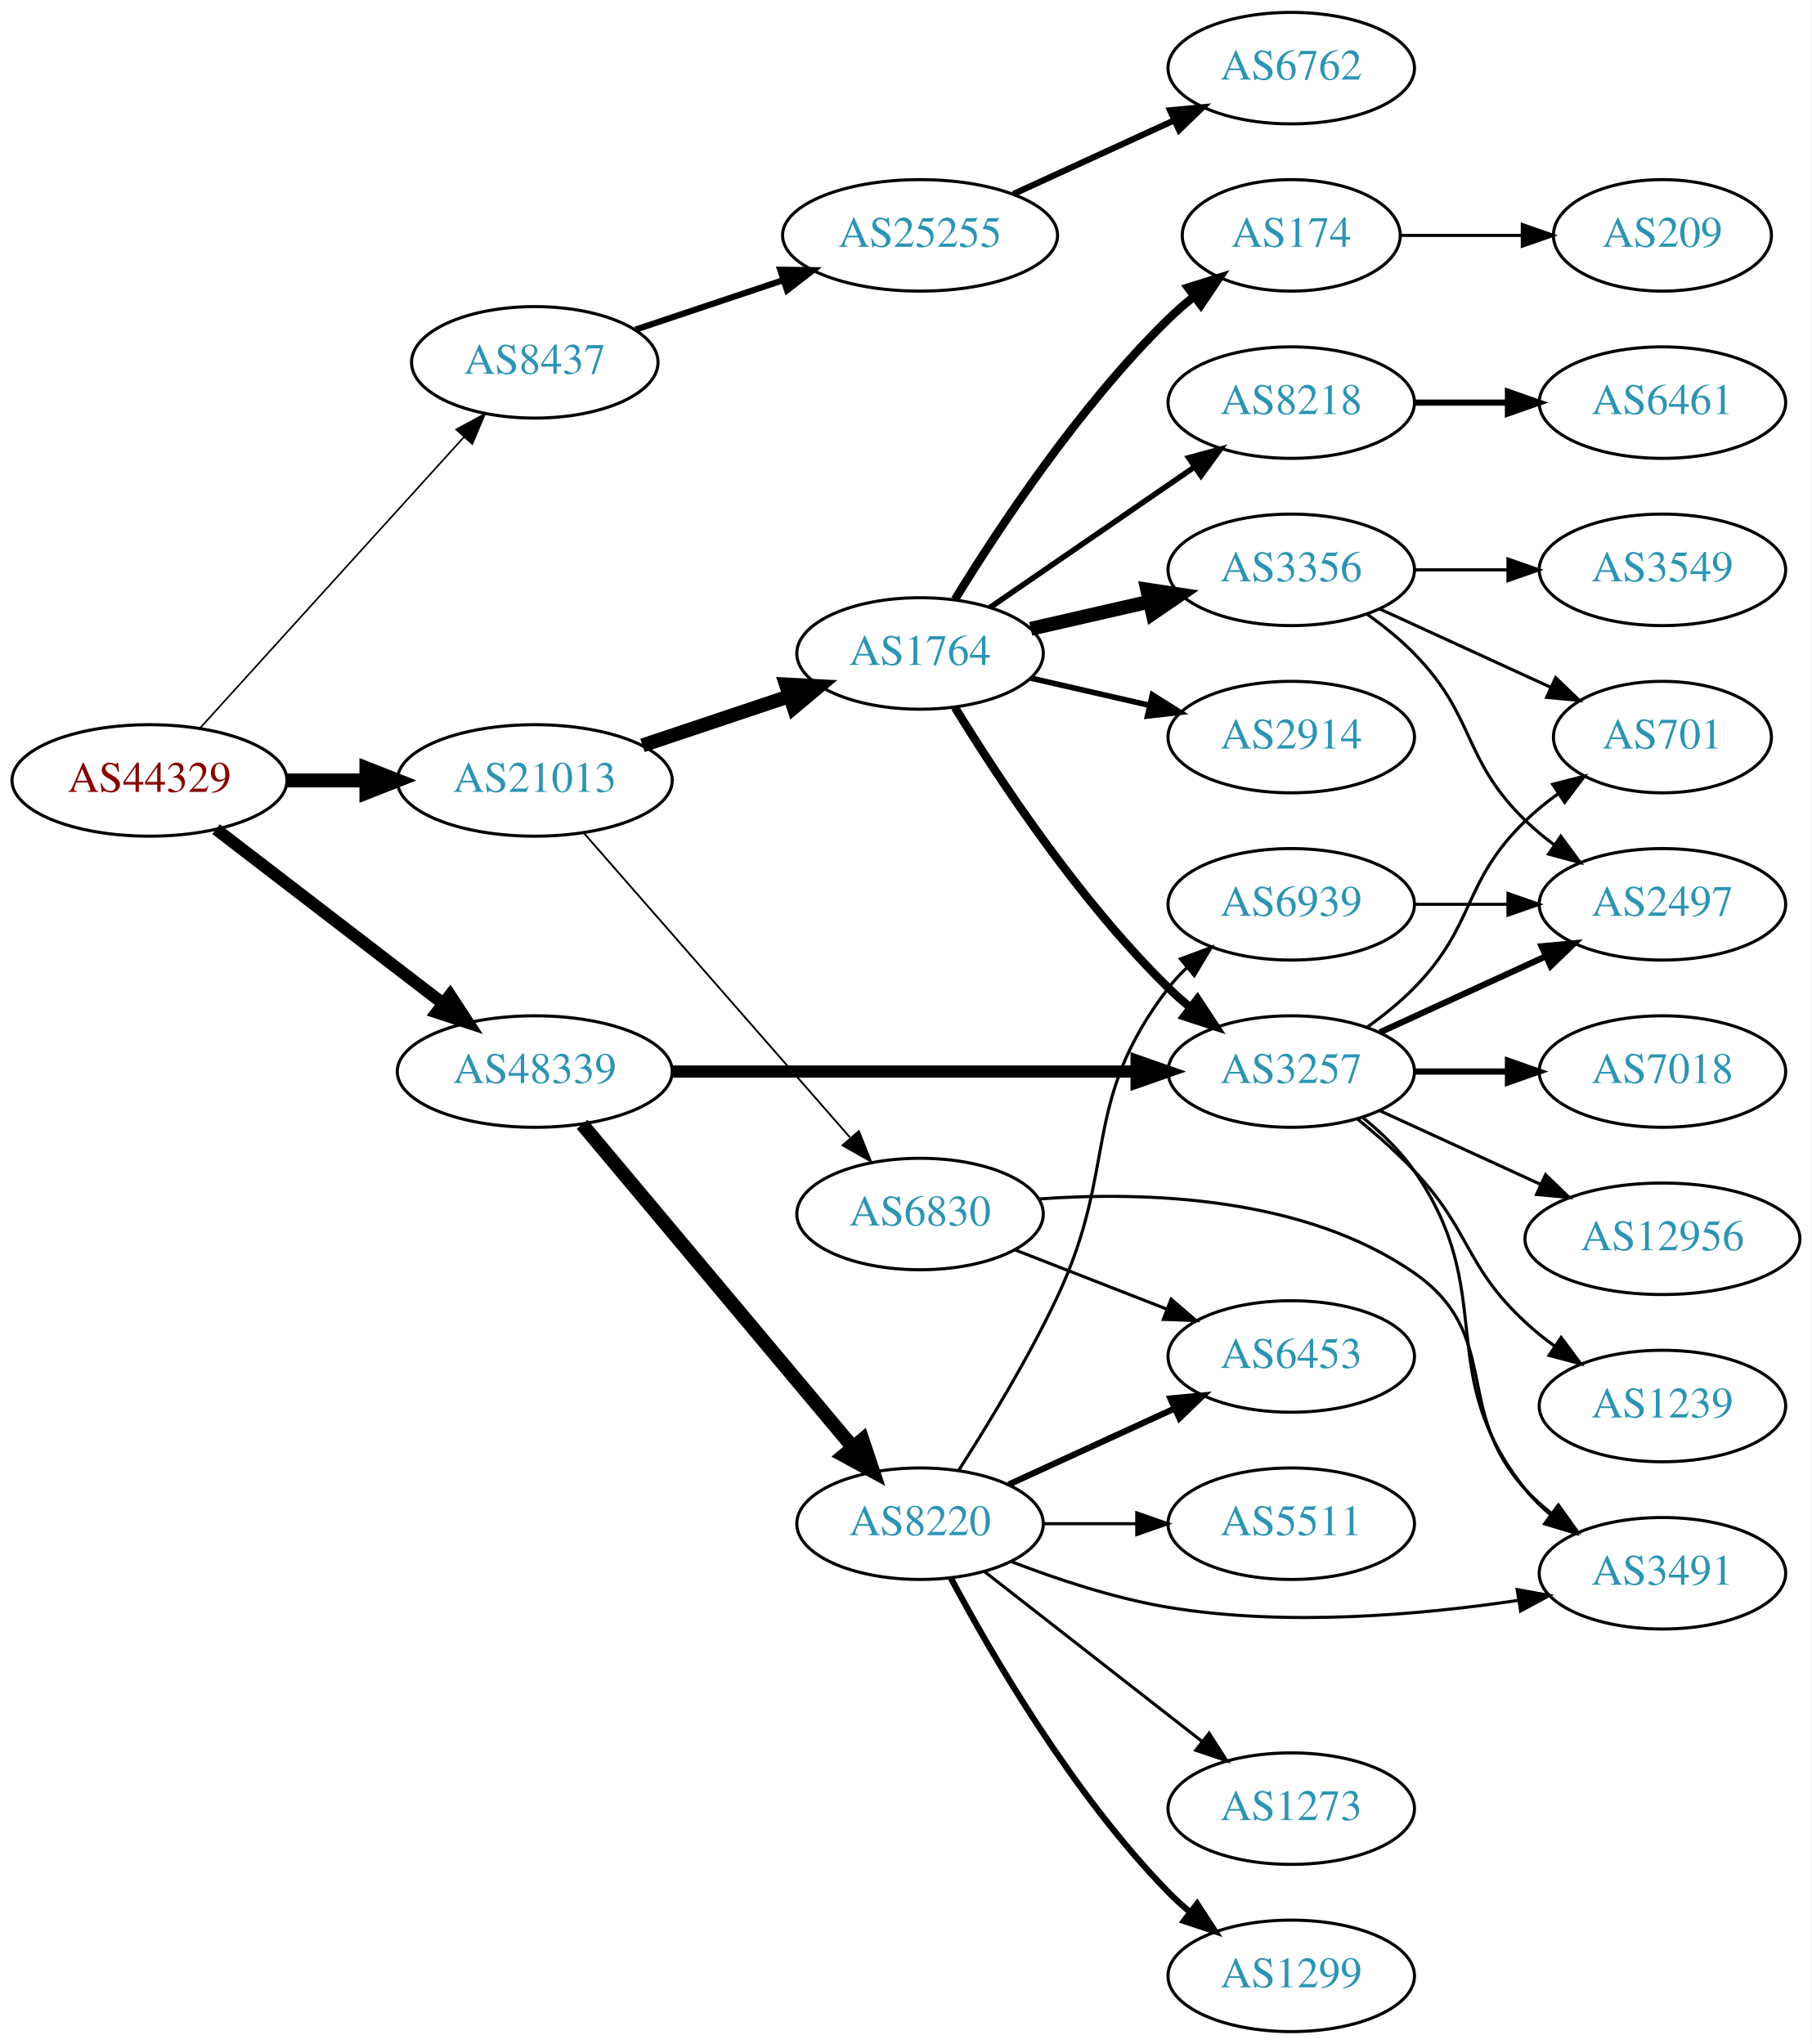
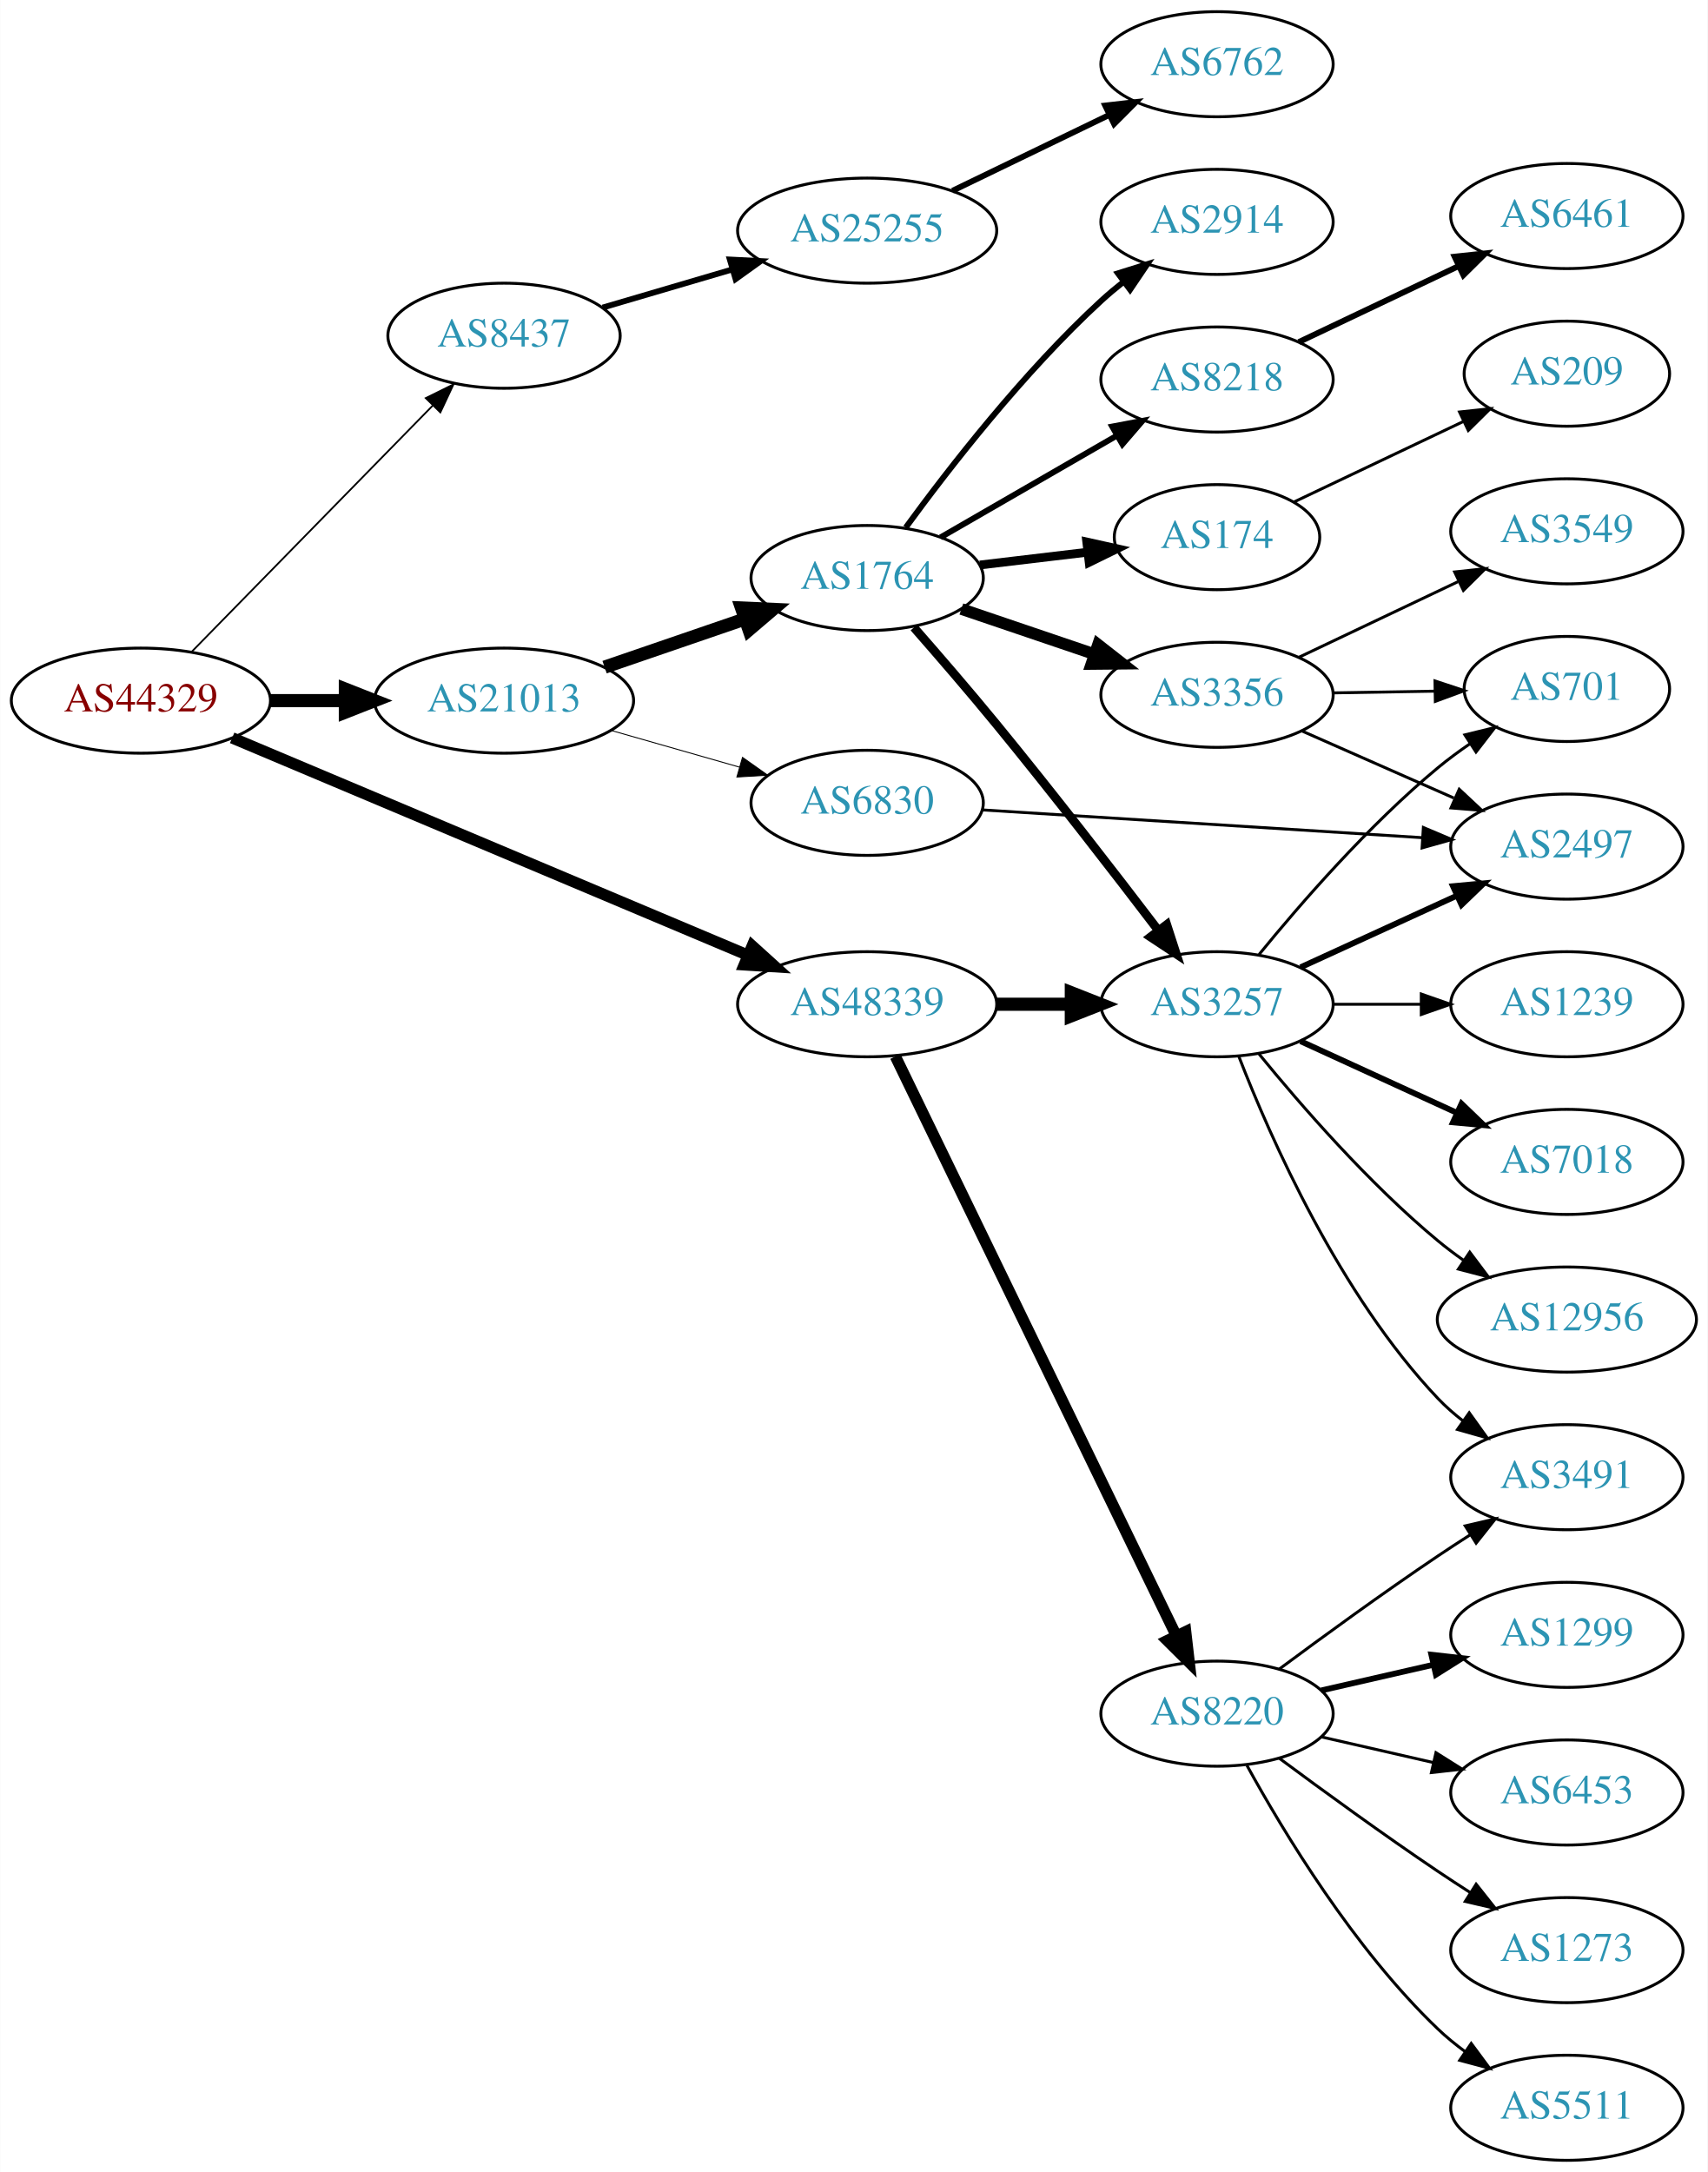
- <svg xmlns="http://www.w3.org/2000/svg" xmlns:xlink="http://www.w3.org/1999/xlink" width="585pt" height="660pt" viewBox="0.00 0.00 584.86 660.00">
-   <g id="graph0" class="graph" transform="scale(1 1) rotate(0) translate(4 656)">
-     <polygon fill="white" stroke="none" points="-4,4 -4,-656 580.862,-656 580.862,4 -4,4" />
+ <svg xmlns="http://www.w3.org/2000/svg" xmlns:xlink="http://www.w3.org/1999/xlink" width="585pt" height="744pt" viewBox="0.00 0.00 584.86 744.00">
+   <g id="graph0" class="graph" transform="scale(1 1) rotate(0) translate(4 740)">
+     <polygon fill="white" stroke="none" points="-4,4 -4,-740 580.862,-740 580.862,4 -4,4" />
    <g id="node1" class="node">
      <g id="a_node1">
        <a xlink:href="/asn/44329" xlink:title="AS44329 ~ NTS Netzwerk Telekom Service AG [AT]">
-           <ellipse fill="#ffffff" stroke="black" cx="44.196" cy="-404" rx="44.393" ry="18" />
-           <text text-anchor="middle" x="44.196" y="-400.3" font-family="Times,serif" font-size="14.00" fill="#880000">AS44329</text>
+           <ellipse fill="#ffffff" stroke="black" cx="44.196" cy="-500" rx="44.393" ry="18" />
+           <text text-anchor="middle" x="44.196" y="-496.3" font-family="Times,serif" font-size="14.00" fill="#880000">AS44329</text>
        </a>
      </g>
    </g>
    <g id="node2" class="node">
      <g id="a_node2">
        <a xlink:href="/asn/8437" xlink:title="AS8437 ~ Hutchison Drei Austria GmbH [AT]">
-           <ellipse fill="#ffffff" stroke="black" cx="168.588" cy="-539" rx="39.794" ry="18" />
-           <text text-anchor="middle" x="168.588" y="-535.3" font-family="Times,serif" font-size="14.00" fill="#2c94b3">AS8437</text>
+           <ellipse fill="#ffffff" stroke="black" cx="168.588" cy="-625" rx="39.794" ry="18" />
+           <text text-anchor="middle" x="168.588" y="-621.3" font-family="Times,serif" font-size="14.00" fill="#2c94b3">AS8437</text>
        </a>
      </g>
    </g>
    <g id="edge1" class="edge">
-       <path fill="none" stroke="black" stroke-width="0.529" d="M60.45,-420.825C81.913,-444.499 121.144,-487.771 145.711,-514.87" />
-       <polygon fill="black" stroke="black" stroke-width="0.529" points="143.217,-517.329 152.527,-522.387 148.403,-512.628 143.217,-517.329" />
+       <path fill="none" stroke="black" stroke-width="0.6" d="M61.449,-516.599C82.663,-538.266 119.938,-576.334 144.192,-601.105" />
+       <polygon fill="black" stroke="black" stroke-width="0.6" points="141.771,-603.636 151.268,-608.332 146.773,-598.738 141.771,-603.636" />
    </g>
    <g id="node3" class="node">
      <g id="a_node3">
        <a xlink:href="/asn/21013" xlink:title="AS21013 ~ Wels, AT [AT]">
-           <ellipse fill="#ffffff" stroke="black" cx="168.588" cy="-404" rx="44.393" ry="18" />
-           <text text-anchor="middle" x="168.588" y="-400.3" font-family="Times,serif" font-size="14.00" fill="#2c94b3">AS21013</text>
+           <ellipse fill="#ffffff" stroke="black" cx="168.588" cy="-500" rx="44.393" ry="18" />
+           <text text-anchor="middle" x="168.588" y="-496.3" font-family="Times,serif" font-size="14.00" fill="#2c94b3">AS21013</text>
        </a>
      </g>
    </g>
    <g id="edge2" class="edge">
-       <path fill="none" stroke="black" stroke-width="4.5" d="M88.692,-404C96.898,-404 105.569,-404 114.041,-404" />
-       <polygon fill="black" stroke="black" stroke-width="4.5" points="114.233,-407.938 124.233,-404 114.233,-400.063 114.233,-407.938" />
+       <path fill="none" stroke="black" stroke-width="4.5" d="M88.692,-500C96.898,-500 105.569,-500 114.041,-500" />
+       <polygon fill="black" stroke="black" stroke-width="4.5" points="114.233,-503.938 124.233,-500 114.233,-496.063 114.233,-503.938" />
    </g>
    <g id="node4" class="node">
      <g id="a_node4">
        <a xlink:href="/asn/48339" xlink:title="AS48339 ~ Raiffeisen Rechenzentrum GmbH [AT]">
-           <ellipse fill="#ffffff" stroke="black" cx="168.588" cy="-310" rx="44.393" ry="18" />
-           <text text-anchor="middle" x="168.588" y="-306.3" font-family="Times,serif" font-size="14.00" fill="#2c94b3">AS48339</text>
+           <ellipse fill="#ffffff" stroke="black" cx="292.98" cy="-396" rx="44.393" ry="18" />
+           <text text-anchor="middle" x="292.98" y="-392.3" font-family="Times,serif" font-size="14.00" fill="#2c94b3">AS48339</text>
        </a>
      </g>
    </g>
    <g id="edge3" class="edge">
-       <path fill="none" stroke="black" stroke-width="3.971" d="M65.682,-388.267C85.715,-372.88 116.402,-349.312 138.867,-332.058" />
-       <polygon fill="black" stroke="black" stroke-width="3.971" points="141.237,-334.652 147.036,-325.785 136.973,-329.1 141.237,-334.652" />
+       <path fill="none" stroke="black" stroke-width="3.9" d="M75.457,-487.248C119.861,-468.535 202.735,-433.61 252.073,-412.818" />
+       <polygon fill="black" stroke="black" stroke-width="3.9" points="253.616,-415.966 261.472,-408.857 250.898,-409.515 253.616,-415.966" />
    </g>
    <g id="node5" class="node">
      <g id="a_node5">
        <a xlink:href="/asn/25255" xlink:title="AS25255 ~ ==&gt; TELE2 AUSTRIA &lt;== [AT]">
-           <ellipse fill="#ffffff" stroke="black" cx="292.98" cy="-580" rx="44.393" ry="18" />
-           <text text-anchor="middle" x="292.98" y="-576.3" font-family="Times,serif" font-size="14.00" fill="#2c94b3">AS25255</text>
+           <ellipse fill="#ffffff" stroke="black" cx="292.98" cy="-661" rx="44.393" ry="18" />
+           <text text-anchor="middle" x="292.98" y="-657.3" font-family="Times,serif" font-size="14.00" fill="#2c94b3">AS25255</text>
        </a>
      </g>
    </g>
    <g id="edge4" class="edge">
-       <path fill="none" stroke="black" stroke-width="2" d="M201.107,-549.559C215.654,-554.431 233.152,-560.293 248.893,-565.566" />
-       <polygon fill="black" stroke="black" stroke-width="2" points="247.831,-568.902 258.425,-568.759 250.055,-562.264 247.831,-568.902" />
+       <path fill="none" stroke="black" stroke-width="2" d="M202.387,-634.647C215.965,-638.641 231.939,-643.34 246.61,-647.655" />
+       <polygon fill="black" stroke="black" stroke-width="2" points="245.931,-651.104 256.513,-650.568 247.907,-644.388 245.931,-651.104" />
    </g>
    <g id="node7" class="node">
      <g id="a_node7">
        <a xlink:href="/asn/1764" xlink:title="AS1764 ~ NEXTLAYER-AS [AT]">
-           <ellipse fill="#ffffff" stroke="black" cx="292.98" cy="-445" rx="39.794" ry="18" />
-           <text text-anchor="middle" x="292.98" y="-441.3" font-family="Times,serif" font-size="14.00" fill="#2c94b3">AS1764</text>
+           <ellipse fill="#ffffff" stroke="black" cx="292.98" cy="-542" rx="39.794" ry="18" />
+           <text text-anchor="middle" x="292.98" y="-538.3" font-family="Times,serif" font-size="14.00" fill="#2c94b3">AS1764</text>
        </a>
      </g>
    </g>
    <g id="edge6" class="edge">
-       <path fill="none" stroke="black" stroke-width="4.5" d="M203.356,-415.312C217.983,-420.212 235.246,-425.994 250.631,-431.148" />
-       <polygon fill="black" stroke="black" stroke-width="4.5" points="249.691,-434.986 260.424,-434.429 252.193,-427.519 249.691,-434.986" />
+       <path fill="none" stroke="black" stroke-width="4.5" d="M203.032,-511.477C217.78,-516.537 235.255,-522.534 250.795,-527.867" />
+       <polygon fill="black" stroke="black" stroke-width="4.5" points="249.943,-531.737 260.68,-531.259 252.499,-524.289 249.943,-531.737" />
    </g>
    <g id="node8" class="node">
      <g id="a_node8">
        <a xlink:href="/asn/6830" xlink:title="AS6830 ~ LGI-UPC [AT]">
-           <ellipse fill="#ffffff" stroke="black" cx="292.98" cy="-264" rx="39.794" ry="18" />
-           <text text-anchor="middle" x="292.98" y="-260.3" font-family="Times,serif" font-size="14.00" fill="#2c94b3">AS6830</text>
+           <ellipse fill="#ffffff" stroke="black" cx="292.98" cy="-465" rx="39.794" ry="18" />
+           <text text-anchor="middle" x="292.98" y="-461.3" font-family="Times,serif" font-size="14.00" fill="#2c94b3">AS6830</text>
        </a>
      </g>
    </g>
    <g id="edge7" class="edge">
-       <path fill="none" stroke="black" stroke-width="0.6" d="M184.352,-387.113C205.762,-362.622 245.569,-317.088 270.31,-288.787" />
-       <polygon fill="black" stroke="black" stroke-width="0.6" points="273.218,-290.779 277.165,-280.947 267.948,-286.172 273.218,-290.779" />
+       <path fill="none" stroke="black" stroke-width="0.321" d="M205.318,-489.782C219.077,-485.848 234.926,-481.316 249.278,-477.212" />
+       <polygon fill="black" stroke="black" stroke-width="0.321" points="250.278,-480.566 258.93,-474.451 248.353,-473.836 250.278,-480.566" />
    </g>
    <g id="node13" class="node">
      <g id="a_node13">
        <a xlink:href="/asn/3257" xlink:title="AS3257 ~ GTT [DE]">
-           <ellipse fill="#ffffff" stroke="black" cx="412.823" cy="-310" rx="39.794" ry="18" />
-           <text text-anchor="middle" x="412.823" y="-306.3" font-family="Times,serif" font-size="14.00" fill="#2c94b3">AS3257</text>
+           <ellipse fill="#ffffff" stroke="black" cx="412.823" cy="-396" rx="39.794" ry="18" />
+           <text text-anchor="middle" x="412.823" y="-392.3" font-family="Times,serif" font-size="14.00" fill="#2c94b3">AS3257</text>
+         </a>
+       </g>
+     </g>
+     <g id="edge18" class="edge">
+       <path fill="none" stroke="black" stroke-width="4.5" d="M337.191,-396C345.504,-396 354.267,-396 362.749,-396" />
+       <polygon fill="black" stroke="black" stroke-width="4.5" points="362.908,-399.938 372.908,-396 362.908,-392.063 362.908,-399.938" />
+     </g>
+     <g id="node18" class="node">
+       <g id="a_node18">
+         <a xlink:href="/asn/8220" xlink:title="AS8220 ~ COLT [GB]">
+           <ellipse fill="#ffffff" stroke="black" cx="412.823" cy="-153" rx="39.794" ry="18" />
+           <text text-anchor="middle" x="412.823" y="-149.3" font-family="Times,serif" font-size="14.00" fill="#2c94b3">AS8220</text>
        </a>
      </g>
    </g>
    <g id="edge19" class="edge">
-       <path fill="none" stroke="black" stroke-width="3.938" d="M212.895,-310C254.974,-310 318.782,-310 362.727,-310" />
-       <polygon fill="black" stroke="black" stroke-width="3.938" points="362.891,-313.5 372.891,-310 362.891,-306.5 362.891,-313.5" />
-     </g>
-     <g id="node20" class="node">
-       <g id="a_node20">
-         <a xlink:href="/asn/8220" xlink:title="AS8220 ~ COLT [GB]">
-           <ellipse fill="#ffffff" stroke="black" cx="292.98" cy="-164" rx="39.794" ry="18" />
-           <text text-anchor="middle" x="292.98" y="-160.3" font-family="Times,serif" font-size="14.00" fill="#2c94b3">AS8220</text>
-         </a>
-       </g>
-     </g>
-     <g id="edge20" class="edge">
-       <path fill="none" stroke="black" stroke-width="4.5" d="M183.868,-292.966C205.425,-267.251 246.393,-218.381 271.241,-188.74" />
-       <polygon fill="black" stroke="black" stroke-width="4.5" points="274.385,-191.118 277.792,-180.925 268.35,-186.059 274.385,-191.118" />
+       <path fill="none" stroke="black" stroke-width="3.857" d="M302.646,-378.132C323.126,-335.899 374.614,-229.728 398.84,-179.773" />
+       <polygon fill="black" stroke="black" stroke-width="3.857" points="402.09,-181.092 403.304,-170.567 395.791,-178.037 402.09,-181.092" />
    </g>
    <g id="node6" class="node">
      <g id="a_node6">
        <a xlink:href="/asn/6762" xlink:title="AS6762 ~ TELECOM ITALIA SPARKLE S.p.A. [IT]">
-           <ellipse fill="#ffffff" stroke="black" cx="412.823" cy="-634" rx="39.794" ry="18" />
-           <text text-anchor="middle" x="412.823" y="-630.3" font-family="Times,serif" font-size="14.00" fill="#2c94b3">AS6762</text>
+           <ellipse fill="#ffffff" stroke="black" cx="412.823" cy="-718" rx="39.794" ry="18" />
+           <text text-anchor="middle" x="412.823" y="-714.3" font-family="Times,serif" font-size="14.00" fill="#2c94b3">AS6762</text>
        </a>
      </g>
    </g>
    <g id="edge5" class="edge">
-       <path fill="none" stroke="black" stroke-width="2" d="M323.11,-593.348C338.721,-600.502 358.119,-609.391 374.791,-617.03" />
-       <polygon fill="black" stroke="black" stroke-width="2" points="373.694,-620.378 384.243,-621.362 376.61,-614.014 373.694,-620.378" />
+       <path fill="none" stroke="black" stroke-width="2" d="M322.207,-674.653C338.293,-682.434 358.615,-692.263 375.838,-700.594" />
+       <polygon fill="black" stroke="black" stroke-width="2" points="374.515,-703.842 385.041,-705.046 377.563,-697.541 374.515,-703.842" />
    </g>
    <g id="node9" class="node">
      <g id="a_node9">
-         <a xlink:href="/asn/174" xlink:title="AS174 ~ Cogent Communications [US]">
-           <ellipse fill="#ffffff" stroke="black" cx="412.823" cy="-580" rx="35.194" ry="18" />
-           <text text-anchor="middle" x="412.823" y="-576.3" font-family="Times,serif" font-size="14.00" fill="#2c94b3">AS174</text>
+         <a xlink:href="/asn/2914" xlink:title="AS2914 ~ NTT America, Inc. [US]">
+           <ellipse fill="#ffffff" stroke="black" cx="412.823" cy="-664" rx="39.794" ry="18" />
+           <text text-anchor="middle" x="412.823" y="-660.3" font-family="Times,serif" font-size="14.00" fill="#2c94b3">AS2914</text>
        </a>
      </g>
    </g>
    <g id="edge8" class="edge">
-       <path fill="none" stroke="black" stroke-width="2.7" d="M304.246,-462.44C318.055,-484.991 344.243,-524.722 373.176,-553 375.712,-555.478 378.495,-557.89 381.371,-560.188" />
-       <polygon fill="black" stroke="black" stroke-width="2.7" points="379.48,-563.144 389.587,-566.321 383.667,-557.535 379.48,-563.144" />
+       <path fill="none" stroke="black" stroke-width="2" d="M306.202,-559.31C320.803,-579.312 346.606,-612.6 373.176,-637 375.588,-639.214 378.189,-641.396 380.862,-643.501" />
+       <polygon fill="black" stroke="black" stroke-width="2" points="378.867,-646.379 388.978,-649.542 383.046,-640.764 378.867,-646.379" />
    </g>
    <g id="node10" class="node">
      <g id="a_node10">
-         <a xlink:href="/asn/3356" xlink:title="AS3356 ~ Level 3 Parent, LLC [US]">
-           <ellipse fill="#ffffff" stroke="black" cx="412.823" cy="-472" rx="39.794" ry="18" />
-           <text text-anchor="middle" x="412.823" y="-468.3" font-family="Times,serif" font-size="14.00" fill="#2c94b3">AS3356</text>
+         <a xlink:href="/asn/8218" xlink:title="AS8218 ~ legacy Neotelecoms [FR]">
+           <ellipse fill="#ffffff" stroke="black" cx="412.823" cy="-610" rx="39.794" ry="18" />
+           <text text-anchor="middle" x="412.823" y="-606.3" font-family="Times,serif" font-size="14.00" fill="#2c94b3">AS8218</text>
        </a>
      </g>
    </g>
    <g id="edge9" class="edge">
-       <path fill="none" stroke="black" stroke-width="4.5" d="M328.7,-452.955C340.7,-455.704 354.32,-458.825 367.013,-461.733" />
-       <polygon fill="black" stroke="black" stroke-width="4.5" points="366.318,-465.613 376.945,-464.009 368.077,-457.937 366.318,-465.613" />
+       <path fill="none" stroke="black" stroke-width="2" d="M318.112,-555.925C335.551,-565.988 359.325,-579.707 378.563,-590.808" />
+       <polygon fill="black" stroke="black" stroke-width="2" points="376.908,-593.893 387.319,-595.86 380.407,-587.83 376.908,-593.893" />
    </g>
    <g id="node11" class="node">
      <g id="a_node11">
-         <a xlink:href="/asn/2914" xlink:title="AS2914 ~ NTT America, Inc. [US]">
-           <ellipse fill="#ffffff" stroke="black" cx="412.823" cy="-418" rx="39.794" ry="18" />
-           <text text-anchor="middle" x="412.823" y="-414.3" font-family="Times,serif" font-size="14.00" fill="#2c94b3">AS2914</text>
+         <a xlink:href="/asn/3356" xlink:title="AS3356 ~ Level 3 Parent, LLC [US]">
+           <ellipse fill="#ffffff" stroke="black" cx="412.823" cy="-502" rx="39.794" ry="18" />
+           <text text-anchor="middle" x="412.823" y="-498.3" font-family="Times,serif" font-size="14.00" fill="#2c94b3">AS3356</text>
        </a>
      </g>
    </g>
    <g id="edge10" class="edge">
-       <path fill="none" stroke="black" stroke-width="1.8" d="M328.7,-437.045C340.7,-434.296 354.32,-431.175 367.013,-428.267" />
-       <polygon fill="black" stroke="black" stroke-width="1.8" points="367.979,-431.636 376.945,-425.991 366.415,-424.813 367.979,-431.636" />
+       <path fill="none" stroke="black" stroke-width="4" d="M325.251,-531.386C339.234,-526.639 355.905,-520.981 370.867,-515.902" />
+       <polygon fill="black" stroke="black" stroke-width="4" points="372.062,-519.192 380.407,-512.664 369.812,-512.564 372.062,-519.192" />
    </g>
    <g id="node12" class="node">
      <g id="a_node12">
-         <a xlink:href="/asn/8218" xlink:title="AS8218 ~ legacy Neotelecoms [FR]">
-           <ellipse fill="#ffffff" stroke="black" cx="412.823" cy="-526" rx="39.794" ry="18" />
-           <text text-anchor="middle" x="412.823" y="-522.3" font-family="Times,serif" font-size="14.00" fill="#2c94b3">AS8218</text>
+         <a xlink:href="/asn/174" xlink:title="AS174 ~ Cogent Communications [US]">
+           <ellipse fill="#ffffff" stroke="black" cx="412.823" cy="-556" rx="35.194" ry="18" />
+           <text text-anchor="middle" x="412.823" y="-552.3" font-family="Times,serif" font-size="14.00" fill="#2c94b3">AS174</text>
        </a>
      </g>
    </g>
    <g id="edge11" class="edge">
-       <path fill="none" stroke="black" stroke-width="1.8" d="M315.595,-459.857C334.083,-472.565 360.897,-490.995 381.526,-505.175" />
-       <polygon fill="black" stroke="black" stroke-width="1.8" points="379.723,-508.183 389.947,-510.963 383.688,-502.414 379.723,-508.183" />
+       <path fill="none" stroke="black" stroke-width="3" d="M331.591,-546.468C343.26,-547.855 356.219,-549.394 368.258,-550.824" />
+       <polygon fill="black" stroke="black" stroke-width="3" points="368.203,-554.342 378.546,-552.047 369.029,-547.391 368.203,-554.342" />
    </g>
    <g id="edge12" class="edge">
-       <path fill="none" stroke="black" stroke-width="2.7" d="M304.246,-427.56C318.055,-405.009 344.243,-365.278 373.176,-337 375.317,-334.908 377.634,-332.863 380.034,-330.894" />
-       <polygon fill="black" stroke="black" stroke-width="2.7" points="382.544,-333.382 388.375,-324.536 378.301,-327.815 382.544,-333.382" />
+       <path fill="none" stroke="black" stroke-width="3" d="M308.995,-525.061C317.405,-515.465 328.013,-503.178 337.176,-492 356.532,-468.391 377.838,-440.824 392.715,-421.303" />
+       <polygon fill="black" stroke="black" stroke-width="3" points="395.606,-423.283 398.871,-413.204 390.033,-419.047 395.606,-423.283" />
+     </g>
+     <g id="node15" class="node">
+       <g id="a_node15">
+         <a xlink:href="/asn/2497" xlink:title="AS2497 ~ Internet Initiative Japan Inc. [JP]">
+           <ellipse fill="#ffffff" stroke="black" cx="532.666" cy="-450" rx="39.794" ry="18" />
+           <text text-anchor="middle" x="532.666" y="-446.3" font-family="Times,serif" font-size="14.00" fill="#2c94b3">AS2497</text>
+         </a>
+       </g>
+     </g>
+     <g id="edge14" class="edge">
+       <path fill="none" stroke="black" d="M332.433,-462.573C373.51,-459.981 438.711,-455.866 483.256,-453.055" />
+       <polygon fill="black" stroke="black" points="483.509,-456.546 493.268,-452.423 483.068,-449.56 483.509,-456.546" />
    </g>
    <g id="node14" class="node">
      <g id="a_node14">
-         <a xlink:href="/asn/6453" xlink:title="AS6453 ~ TATA COMMUNICATIONS (AMERICA) INC [US]">
-           <ellipse fill="#ffffff" stroke="black" cx="412.823" cy="-218" rx="39.794" ry="18" />
-           <text text-anchor="middle" x="412.823" y="-214.3" font-family="Times,serif" font-size="14.00" fill="#2c94b3">AS6453</text>
+         <a xlink:href="/asn/6461" xlink:title="AS6461 ~ Zayo Bandwidth [US]">
+           <ellipse fill="#ffffff" stroke="black" cx="532.666" cy="-666" rx="39.794" ry="18" />
+           <text text-anchor="middle" x="532.666" y="-662.3" font-family="Times,serif" font-size="14.00" fill="#2c94b3">AS6461</text>
        </a>
      </g>
    </g>
    <g id="edge13" class="edge">
-       <path fill="none" stroke="black" d="M323.717,-252.392C338.511,-246.618 356.588,-239.561 372.51,-233.346" />
-       <polygon fill="black" stroke="black" points="374.053,-236.501 382.096,-229.604 371.508,-229.98 374.053,-236.501" />
-     </g>
-     <g id="node15" class="node">
-       <g id="a_node15">
-         <a xlink:href="/asn/3491" xlink:title="AS3491 ~ PCCW Global, Inc. [US]">
-           <ellipse fill="#ffffff" stroke="black" cx="532.666" cy="-148" rx="39.794" ry="18" />
-           <text text-anchor="middle" x="532.666" y="-144.3" font-family="Times,serif" font-size="14.00" fill="#2c94b3">AS3491</text>
-         </a>
-       </g>
-     </g>
-     <g id="edge14" class="edge">
-       <path fill="none" stroke="black" d="M331.389,-268.865C365.886,-271.336 416.974,-269.679 452.469,-245 481.193,-225.029 464.788,-200.75 488.469,-175 491.014,-172.233 493.904,-169.641 496.955,-167.242" />
-       <polygon fill="black" stroke="black" points="499.136,-169.986 505.279,-161.354 495.094,-164.271 499.136,-169.986" />
-     </g>
-     <g id="node28" class="node">
-       <g id="a_node28">
-         <a xlink:href="/asn/209" xlink:title="AS209 ~ CenturyLink Communications, LLC [US]">
-           <ellipse fill="#ffffff" stroke="black" cx="532.666" cy="-580" rx="35.194" ry="18" />
-           <text text-anchor="middle" x="532.666" y="-576.3" font-family="Times,serif" font-size="14.00" fill="#2c94b3">AS209</text>
-         </a>
-       </g>
-     </g>
-     <g id="edge33" class="edge">
-       <path fill="none" stroke="black" d="M448.225,-580C460.447,-580 474.382,-580 487.317,-580" />
-       <polygon fill="black" stroke="black" points="487.425,-583.5 497.425,-580 487.425,-576.5 487.425,-583.5" />
+       <path fill="none" stroke="black" stroke-width="2" d="M440.858,-622.848C457.027,-630.531 477.779,-640.392 495.362,-648.748" />
+       <polygon fill="black" stroke="black" stroke-width="2" points="494.222,-652.081 504.756,-653.212 497.226,-645.759 494.222,-652.081" />
+     </g>
+     <g id="edge17" class="edge">
+       <path fill="none" stroke="black" d="M441.75,-489.677C457.339,-482.798 476.975,-474.133 493.917,-466.657" />
+       <polygon fill="black" stroke="black" points="495.795,-469.654 503.531,-462.415 492.969,-463.25 495.795,-469.654" />
    </g>
    <g id="node16" class="node">
      <g id="a_node16">
        <a xlink:href="/asn/3549" xlink:title="AS3549 ~ Level 3 Parent, LLC [US]">
-           <ellipse fill="#ffffff" stroke="black" cx="532.666" cy="-472" rx="39.794" ry="18" />
-           <text text-anchor="middle" x="532.666" y="-468.3" font-family="Times,serif" font-size="14.00" fill="#2c94b3">AS3549</text>
+           <ellipse fill="#ffffff" stroke="black" cx="532.666" cy="-558" rx="39.794" ry="18" />
+           <text text-anchor="middle" x="532.666" y="-554.3" font-family="Times,serif" font-size="14.00" fill="#2c94b3">AS3549</text>
        </a>
      </g>
    </g>
    <g id="edge15" class="edge">
-       <path fill="none" stroke="black" d="M452.736,-472C462.289,-472 472.639,-472 482.601,-472" />
-       <polygon fill="black" stroke="black" points="482.794,-475.5 492.794,-472 482.794,-468.5 482.794,-475.5" />
+       <path fill="none" stroke="black" d="M440.858,-514.848C457.027,-522.531 477.779,-532.392 495.362,-540.748" />
+       <polygon fill="black" stroke="black" points="494.222,-544.081 504.756,-545.212 497.226,-537.759 494.222,-544.081" />
    </g>
    <g id="node17" class="node">
      <g id="a_node17">
-         <a xlink:href="/asn/2497" xlink:title="AS2497 ~ Internet Initiative Japan Inc. [JP]">
-           <ellipse fill="#ffffff" stroke="black" cx="532.666" cy="-364" rx="39.794" ry="18" />
-           <text text-anchor="middle" x="532.666" y="-360.3" font-family="Times,serif" font-size="14.00" fill="#2c94b3">AS2497</text>
+         <a xlink:href="/asn/701" xlink:title="AS701 ~ UUNET [US]">
+           <ellipse fill="#ffffff" stroke="black" cx="532.666" cy="-504" rx="35.194" ry="18" />
+           <text text-anchor="middle" x="532.666" y="-500.3" font-family="Times,serif" font-size="14.00" fill="#2c94b3">AS701</text>
        </a>
      </g>
    </g>
    <g id="edge16" class="edge">
-       <path fill="none" stroke="black" d="M437.417,-457.611C442.673,-453.852 448.005,-449.563 452.469,-445 472.642,-424.383 467.776,-411.094 488.469,-391 491.315,-388.237 494.488,-385.614 497.789,-383.166" />
-       <polygon fill="black" stroke="black" points="499.854,-385.994 506.136,-377.462 495.905,-380.214 499.854,-385.994" />
-     </g>
-     <g id="node18" class="node">
-       <g id="a_node18">
-         <a xlink:href="/asn/701" xlink:title="AS701 ~ UUNET [US]">
-           <ellipse fill="#ffffff" stroke="black" cx="532.666" cy="-418" rx="35.194" ry="18" />
-           <text text-anchor="middle" x="532.666" y="-414.3" font-family="Times,serif" font-size="14.00" fill="#2c94b3">AS701</text>
-         </a>
-       </g>
-     </g>
-     <g id="edge17" class="edge">
-       <path fill="none" stroke="black" d="M441.452,-459.339C457.868,-451.817 478.85,-442.202 496.446,-434.139" />
-       <polygon fill="black" stroke="black" points="498.191,-437.189 505.824,-429.842 495.275,-430.826 498.191,-437.189" />
+       <path fill="none" stroke="black" d="M452.736,-502.66C463.822,-502.849 475.982,-503.055 487.364,-503.248" />
+       <polygon fill="black" stroke="black" points="487.488,-506.751 497.546,-503.421 487.607,-499.752 487.488,-506.751" />
+     </g>
+     <g id="node27" class="node">
+       <g id="a_node27">
+         <a xlink:href="/asn/209" xlink:title="AS209 ~ CenturyLink Communications, LLC [US]">
+           <ellipse fill="#ffffff" stroke="black" cx="532.666" cy="-612" rx="35.194" ry="18" />
+           <text text-anchor="middle" x="532.666" y="-608.3" font-family="Times,serif" font-size="14.00" fill="#2c94b3">AS209</text>
+         </a>
+       </g>
+     </g>
+     <g id="edge31" class="edge">
+       <path fill="none" stroke="black" d="M439.103,-568.013C456.112,-576.096 478.746,-586.852 497.375,-595.705" />
+       <polygon fill="black" stroke="black" points="495.893,-598.876 506.427,-600.006 498.897,-592.553 495.893,-598.876" />
+     </g>
+     <g id="edge24" class="edge">
+       <path fill="none" stroke="black" stroke-width="2" d="M441.452,-408.661C457.409,-415.973 477.679,-425.261 494.962,-433.181" />
+       <polygon fill="black" stroke="black" stroke-width="2" points="493.661,-436.435 504.21,-437.419 496.577,-430.071 493.661,-436.435" />
+     </g>
+     <g id="edge22" class="edge">
+       <path fill="none" stroke="black" d="M427.242,-413.065C441.357,-430.375 464.771,-457.345 488.469,-477 491.933,-479.872 495.725,-482.669 499.58,-485.308" />
+       <polygon fill="black" stroke="black" points="497.722,-488.275 508.012,-490.797 501.541,-482.408 497.722,-488.275" />
    </g>
    <g id="node19" class="node">
      <g id="a_node19">
-         <a xlink:href="/asn/6461" xlink:title="AS6461 ~ Zayo Bandwidth [US]">
-           <ellipse fill="#ffffff" stroke="black" cx="532.666" cy="-526" rx="39.794" ry="18" />
-           <text text-anchor="middle" x="532.666" y="-522.3" font-family="Times,serif" font-size="14.00" fill="#2c94b3">AS6461</text>
-         </a>
-       </g>
-     </g>
-     <g id="edge18" class="edge">
-       <path fill="none" stroke="black" stroke-width="2" d="M452.736,-526C462.289,-526 472.639,-526 482.601,-526" />
-       <polygon fill="black" stroke="black" stroke-width="2" points="482.794,-529.5 492.794,-526 482.794,-522.5 482.794,-529.5" />
-     </g>
-     <g id="edge26" class="edge">
-       <path fill="none" stroke="black" d="M435.851,-295.203C441.887,-290.302 447.993,-284.436 452.469,-278 480.159,-238.189 458.196,-212.883 488.469,-175 490.816,-172.064 493.574,-169.358 496.542,-166.888" />
-       <polygon fill="black" stroke="black" points="498.734,-169.621 504.751,-160.901 494.609,-163.965 498.734,-169.621" />
-     </g>
-     <g id="edge25" class="edge">
-       <path fill="none" stroke="black" stroke-width="2" d="M441.452,-322.661C457.409,-329.973 477.679,-339.261 494.962,-347.181" />
-       <polygon fill="black" stroke="black" stroke-width="2" points="493.661,-350.435 504.21,-351.419 496.577,-344.071 493.661,-350.435" />
-     </g>
-     <g id="edge23" class="edge">
-       <path fill="none" stroke="black" d="M437.417,-324.389C442.673,-328.148 448.005,-332.437 452.469,-337 472.642,-357.617 467.776,-370.906 488.469,-391 491.697,-394.134 495.348,-397.089 499.126,-399.812" />
-       <polygon fill="black" stroke="black" points="497.224,-402.75 507.486,-405.383 501.105,-396.925 497.224,-402.75" />
+         <a xlink:href="/asn/3491" xlink:title="AS3491 ~ PCCW Global, Inc. [US]">
+           <ellipse fill="#ffffff" stroke="black" cx="532.666" cy="-234" rx="39.794" ry="18" />
+           <text text-anchor="middle" x="532.666" y="-230.3" font-family="Times,serif" font-size="14.00" fill="#2c94b3">AS3491</text>
+         </a>
+       </g>
+     </g>
+     <g id="edge20" class="edge">
+       <path fill="none" stroke="black" d="M420.346,-378.006C431.097,-350.272 454.754,-296.571 488.469,-261 491.055,-258.272 493.973,-255.706 497.041,-253.323" />
+       <polygon fill="black" stroke="black" points="499.219,-256.07 505.389,-247.457 495.195,-250.342 499.219,-256.07" />
+     </g>
+     <g id="node20" class="node">
+       <g id="a_node20">
+         <a xlink:href="/asn/1239" xlink:title="AS1239 ~ Sprint [US]">
+           <ellipse fill="#ffffff" stroke="black" cx="532.666" cy="-396" rx="39.794" ry="18" />
+           <text text-anchor="middle" x="532.666" y="-392.3" font-family="Times,serif" font-size="14.00" fill="#2c94b3">AS1239</text>
+         </a>
+       </g>
+     </g>
+     <g id="edge21" class="edge">
+       <path fill="none" stroke="black" d="M452.736,-396C462.289,-396 472.639,-396 482.601,-396" />
+       <polygon fill="black" stroke="black" points="482.794,-399.5 492.794,-396 482.794,-392.5 482.794,-399.5" />
    </g>
    <g id="node21" class="node">
      <g id="a_node21">
-         <a xlink:href="/asn/12956" xlink:title="AS12956 ~ TELXIUS [ES]">
-           <ellipse fill="#ffffff" stroke="black" cx="532.666" cy="-256" rx="44.393" ry="18" />
-           <text text-anchor="middle" x="532.666" y="-252.3" font-family="Times,serif" font-size="14.00" fill="#2c94b3">AS12956</text>
-         </a>
-       </g>
-     </g>
-     <g id="edge21" class="edge">
-       <path fill="none" stroke="black" d="M441.452,-297.339C456.95,-290.238 476.516,-281.272 493.463,-273.506" />
-       <polygon fill="black" stroke="black" points="494.933,-276.683 502.565,-269.335 492.016,-270.319 494.933,-276.683" />
+         <a xlink:href="/asn/7018" xlink:title="AS7018 ~ AT&amp;T Services, Inc. [US]">
+           <ellipse fill="#ffffff" stroke="black" cx="532.666" cy="-342" rx="39.794" ry="18" />
+           <text text-anchor="middle" x="532.666" y="-338.3" font-family="Times,serif" font-size="14.00" fill="#2c94b3">AS7018</text>
+         </a>
+       </g>
+     </g>
+     <g id="edge23" class="edge">
+       <path fill="none" stroke="black" stroke-width="2" d="M441.452,-383.339C457.409,-376.027 477.679,-366.739 494.962,-358.819" />
+       <polygon fill="black" stroke="black" stroke-width="2" points="496.577,-361.929 504.21,-354.581 493.661,-355.565 496.577,-361.929" />
    </g>
    <g id="node22" class="node">
      <g id="a_node22">
-         <a xlink:href="/asn/1239" xlink:title="AS1239 ~ Sprint [US]">
-           <ellipse fill="#ffffff" stroke="black" cx="532.666" cy="-202" rx="39.794" ry="18" />
-           <text text-anchor="middle" x="532.666" y="-198.3" font-family="Times,serif" font-size="14.00" fill="#2c94b3">AS1239</text>
-         </a>
-       </g>
-     </g>
-     <g id="edge22" class="edge">
-       <path fill="none" stroke="black" d="M434.311,-294.604C440.431,-289.601 446.969,-283.829 452.469,-278 471.016,-258.346 468.658,-247.379 488.469,-229 491.377,-226.303 494.591,-223.722 497.916,-221.3" />
-       <polygon fill="black" stroke="black" points="499.975,-224.132 506.294,-215.629 496.051,-218.335 499.975,-224.132" />
+         <a xlink:href="/asn/12956" xlink:title="AS12956 ~ TELXIUS [ES]">
+           <ellipse fill="#ffffff" stroke="black" cx="532.666" cy="-288" rx="44.393" ry="18" />
+           <text text-anchor="middle" x="532.666" y="-284.3" font-family="Times,serif" font-size="14.00" fill="#2c94b3">AS12956</text>
+         </a>
+       </g>
+     </g>
+     <g id="edge25" class="edge">
+       <path fill="none" stroke="black" d="M427.242,-378.935C441.357,-361.625 464.771,-334.655 488.469,-315 491.207,-312.729 494.151,-310.506 497.168,-308.37" />
+       <polygon fill="black" stroke="black" points="499.394,-311.092 505.757,-302.621 495.5,-305.275 499.394,-311.092" />
+     </g>
+     <g id="edge30" class="edge">
+       <path fill="none" stroke="black" d="M434.153,-168.277C449.016,-179.304 469.76,-194.407 488.469,-207 492.018,-209.389 495.769,-211.839 499.517,-214.242" />
+       <polygon fill="black" stroke="black" points="497.843,-217.325 508.166,-219.712 501.585,-211.409 497.843,-217.325" />
    </g>
    <g id="node23" class="node">
      <g id="a_node23">
-         <a xlink:href="/asn/7018" xlink:title="AS7018 ~ AT&amp;T Services, Inc. [US]">
-           <ellipse fill="#ffffff" stroke="black" cx="532.666" cy="-310" rx="39.794" ry="18" />
-           <text text-anchor="middle" x="532.666" y="-306.3" font-family="Times,serif" font-size="14.00" fill="#2c94b3">AS7018</text>
-         </a>
-       </g>
-     </g>
-     <g id="edge24" class="edge">
-       <path fill="none" stroke="black" stroke-width="2" d="M452.736,-310C462.289,-310 472.639,-310 482.601,-310" />
-       <polygon fill="black" stroke="black" stroke-width="2" points="482.794,-313.5 492.794,-310 482.794,-306.5 482.794,-313.5" />
-     </g>
-     <g id="edge28" class="edge">
-       <path fill="none" stroke="black" stroke-width="2" d="M321.609,-176.661C337.566,-183.973 357.837,-193.261 375.119,-201.181" />
-       <polygon fill="black" stroke="black" stroke-width="2" points="373.818,-204.435 384.367,-205.419 376.734,-198.071 373.818,-204.435" />
-     </g>
-     <g id="edge30" class="edge">
-       <path fill="none" stroke="black" d="M322.357,-151.792C337.195,-146.064 355.836,-139.875 373.176,-137 410.988,-130.732 454.449,-134.51 486.285,-139.274" />
-       <polygon fill="black" stroke="black" points="485.766,-142.736 496.191,-140.844 486.862,-135.822 485.766,-142.736" />
+         <a xlink:href="/asn/5511" xlink:title="AS5511 ~ Orange S.A. [FR]">
+           <ellipse fill="#ffffff" stroke="black" cx="532.666" cy="-18" rx="39.794" ry="18" />
+           <text text-anchor="middle" x="532.666" y="-14.3" font-family="Times,serif" font-size="14.00" fill="#2c94b3">AS5511</text>
+         </a>
+       </g>
+     </g>
+     <g id="edge26" class="edge">
+       <path fill="none" stroke="black" d="M423.064,-135.287C435.61,-112.439 459.787,-72.389 488.469,-45 491.338,-42.261 494.527,-39.653 497.836,-37.215" />
+       <polygon fill="black" stroke="black" points="499.899,-40.044 506.195,-31.523 495.959,-34.258 499.899,-40.044" />
    </g>
    <g id="node24" class="node">
      <g id="a_node24">
        <a xlink:href="/asn/1299" xlink:title="AS1299 ~ Telia Carrier [EU]">
-           <ellipse fill="#ffffff" stroke="black" cx="412.823" cy="-18" rx="39.794" ry="18" />
-           <text text-anchor="middle" x="412.823" y="-14.3" font-family="Times,serif" font-size="14.00" fill="#2c94b3">AS1299</text>
+           <ellipse fill="#ffffff" stroke="black" cx="532.666" cy="-180" rx="39.794" ry="18" />
+           <text text-anchor="middle" x="532.666" y="-176.3" font-family="Times,serif" font-size="14.00" fill="#2c94b3">AS1299</text>
        </a>
      </g>
    </g>
    <g id="edge27" class="edge">
-       <path fill="none" stroke="black" stroke-width="2" d="M302.956,-146.387C316.071,-121.78 342.296,-76.587 373.176,-45 375.268,-42.86 377.551,-40.781 379.928,-38.788" />
-       <polygon fill="black" stroke="black" stroke-width="2" points="382.446,-41.266 388.226,-32.387 378.17,-35.723 382.446,-41.266" />
+       <path fill="none" stroke="black" stroke-width="2" d="M448.542,-160.955C460.542,-163.704 474.163,-166.825 486.856,-169.733" />
+       <polygon fill="black" stroke="black" stroke-width="2" points="486.258,-173.187 496.787,-172.009 487.821,-166.364 486.258,-173.187" />
    </g>
    <g id="node25" class="node">
      <g id="a_node25">
-         <a xlink:href="/asn/5511" xlink:title="AS5511 ~ Orange S.A. [FR]">
-           <ellipse fill="#ffffff" stroke="black" cx="412.823" cy="-164" rx="39.794" ry="18" />
-           <text text-anchor="middle" x="412.823" y="-160.3" font-family="Times,serif" font-size="14.00" fill="#2c94b3">AS5511</text>
-         </a>
-       </g>
-     </g>
-     <g id="edge29" class="edge">
-       <path fill="none" stroke="black" d="M332.893,-164C342.446,-164 352.796,-164 362.759,-164" />
-       <polygon fill="black" stroke="black" points="362.951,-167.5 372.951,-164 362.951,-160.5 362.951,-167.5" />
+         <a xlink:href="/asn/6453" xlink:title="AS6453 ~ TATA COMMUNICATIONS (AMERICA) INC [US]">
+           <ellipse fill="#ffffff" stroke="black" cx="532.666" cy="-126" rx="39.794" ry="18" />
+           <text text-anchor="middle" x="532.666" y="-122.3" font-family="Times,serif" font-size="14.00" fill="#2c94b3">AS6453</text>
+         </a>
+       </g>
+     </g>
+     <g id="edge28" class="edge">
+       <path fill="none" stroke="black" d="M448.542,-145.045C460.542,-142.296 474.163,-139.175 486.856,-136.267" />
+       <polygon fill="black" stroke="black" points="487.821,-139.636 496.787,-133.991 486.258,-132.813 487.821,-139.636" />
    </g>
    <g id="node26" class="node">
      <g id="a_node26">
        <a xlink:href="/asn/1273" xlink:title="AS1273 ~ Vodafone Group PLC [EU]">
-           <ellipse fill="#ffffff" stroke="black" cx="412.823" cy="-72" rx="39.794" ry="18" />
-           <text text-anchor="middle" x="412.823" y="-68.3" font-family="Times,serif" font-size="14.00" fill="#2c94b3">AS1273</text>
-         </a>
-       </g>
-     </g>
-     <g id="edge31" class="edge">
-       <path fill="none" stroke="black" d="M313.705,-148.601C332.908,-133.609 362.279,-110.679 383.883,-93.812" />
-       <polygon fill="black" stroke="black" points="386.306,-96.362 392.034,-87.449 381.998,-90.844 386.306,-96.362" />
-     </g>
-     <g id="node27" class="node">
-       <g id="a_node27">
-         <a xlink:href="/asn/6939" xlink:title="AS6939 ~ Hurricane Electric LLC [US]">
-           <ellipse fill="#ffffff" stroke="black" cx="412.823" cy="-364" rx="39.794" ry="18" />
-           <text text-anchor="middle" x="412.823" y="-360.3" font-family="Times,serif" font-size="14.00" fill="#2c94b3">AS6939</text>
-         </a>
-       </g>
-     </g>
-     <g id="edge32" class="edge">
-       <path fill="none" stroke="black" d="M305.413,-181.194C314.732,-195.675 327.832,-217.147 337.176,-237 357.294,-279.739 344.467,-299.489 373.176,-337 374.949,-339.315 376.976,-341.509 379.153,-343.571" />
-       <polygon fill="black" stroke="black" points="377.045,-346.37 386.98,-350.052 381.51,-340.978 377.045,-346.37" />
-     </g>
-     <g id="edge34" class="edge">
-       <path fill="none" stroke="black" d="M452.736,-364C462.289,-364 472.639,-364 482.601,-364" />
-       <polygon fill="black" stroke="black" points="482.794,-367.5 492.794,-364 482.794,-360.5 482.794,-367.5" />
+           <ellipse fill="#ffffff" stroke="black" cx="532.666" cy="-72" rx="39.794" ry="18" />
+           <text text-anchor="middle" x="532.666" y="-68.3" font-family="Times,serif" font-size="14.00" fill="#2c94b3">AS1273</text>
+         </a>
+       </g>
+     </g>
+     <g id="edge29" class="edge">
+       <path fill="none" stroke="black" d="M434.153,-137.723C449.016,-126.696 469.76,-111.593 488.469,-99 492.018,-96.611 495.769,-94.161 499.517,-91.758" />
+       <polygon fill="black" stroke="black" points="501.585,-94.591 508.166,-86.288 497.843,-88.675 501.585,-94.591" />
    </g>
  </g>
</svg>
